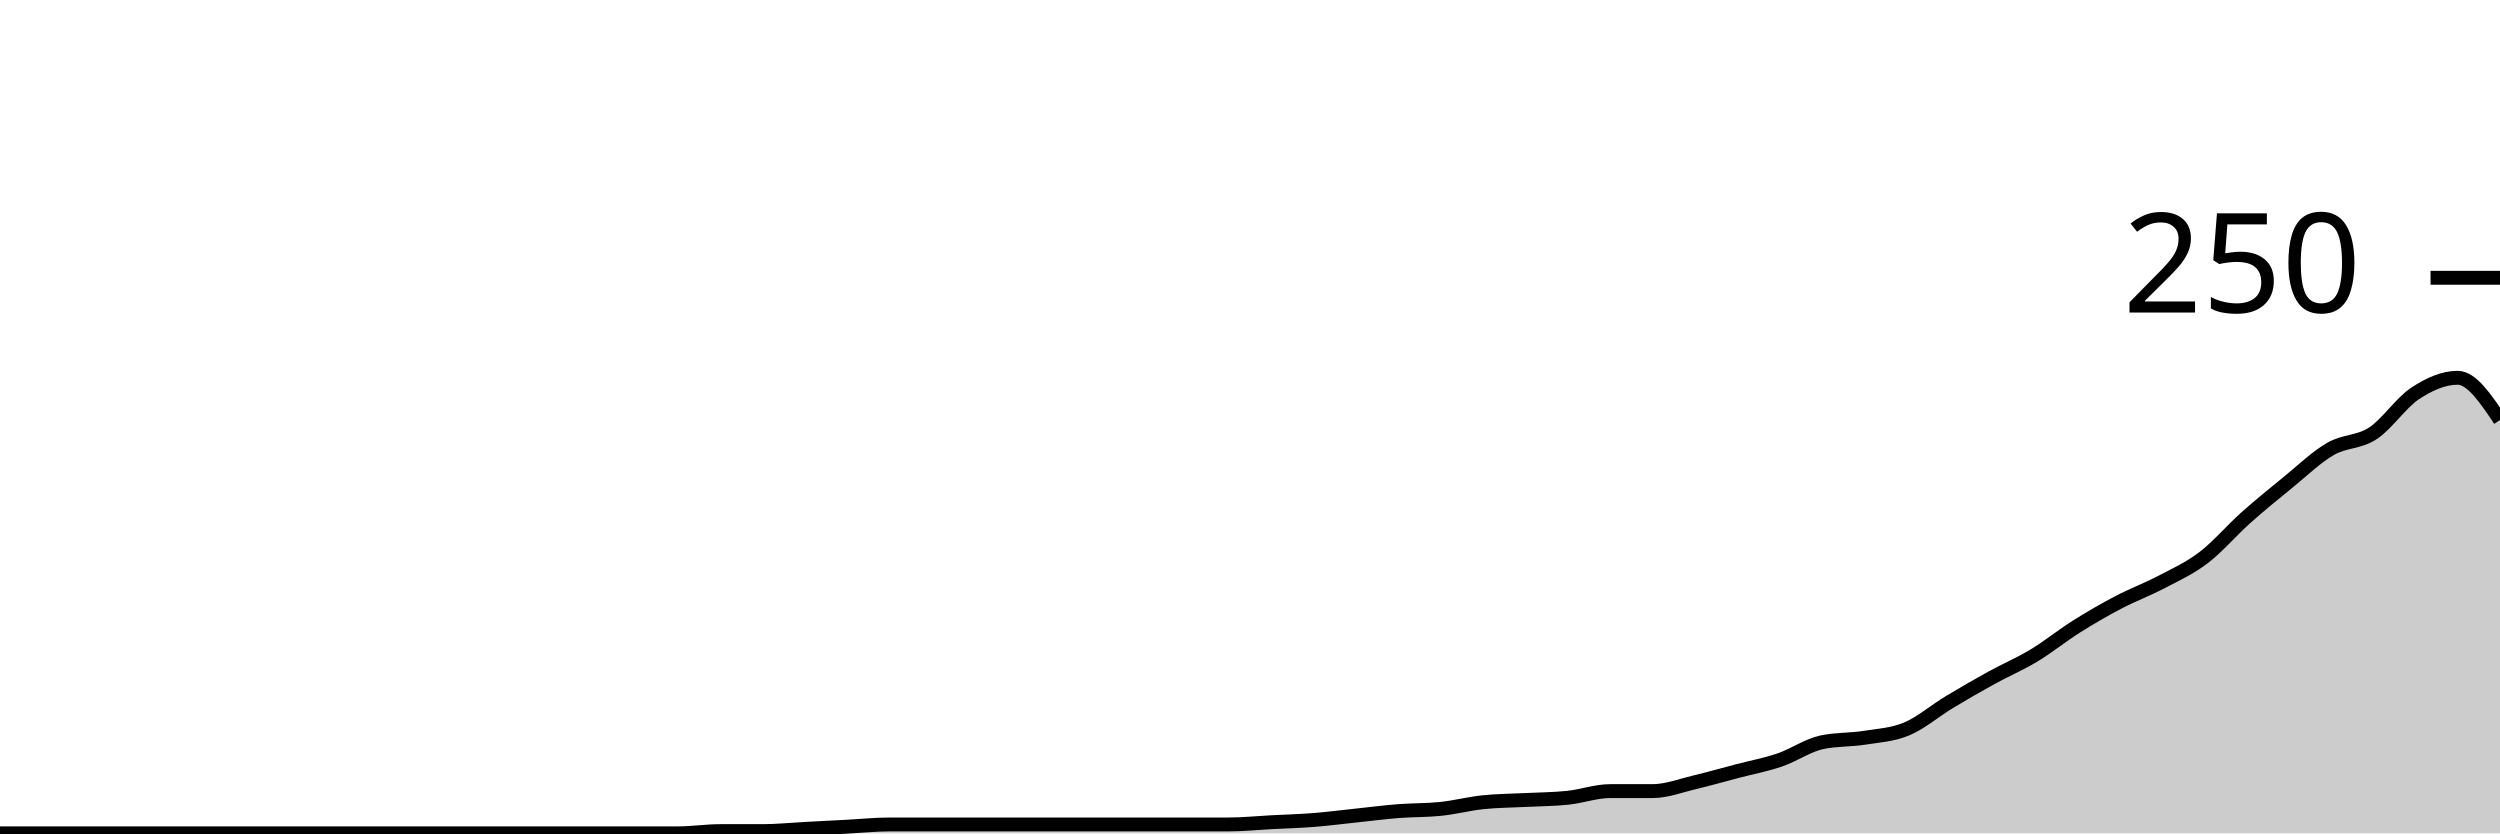
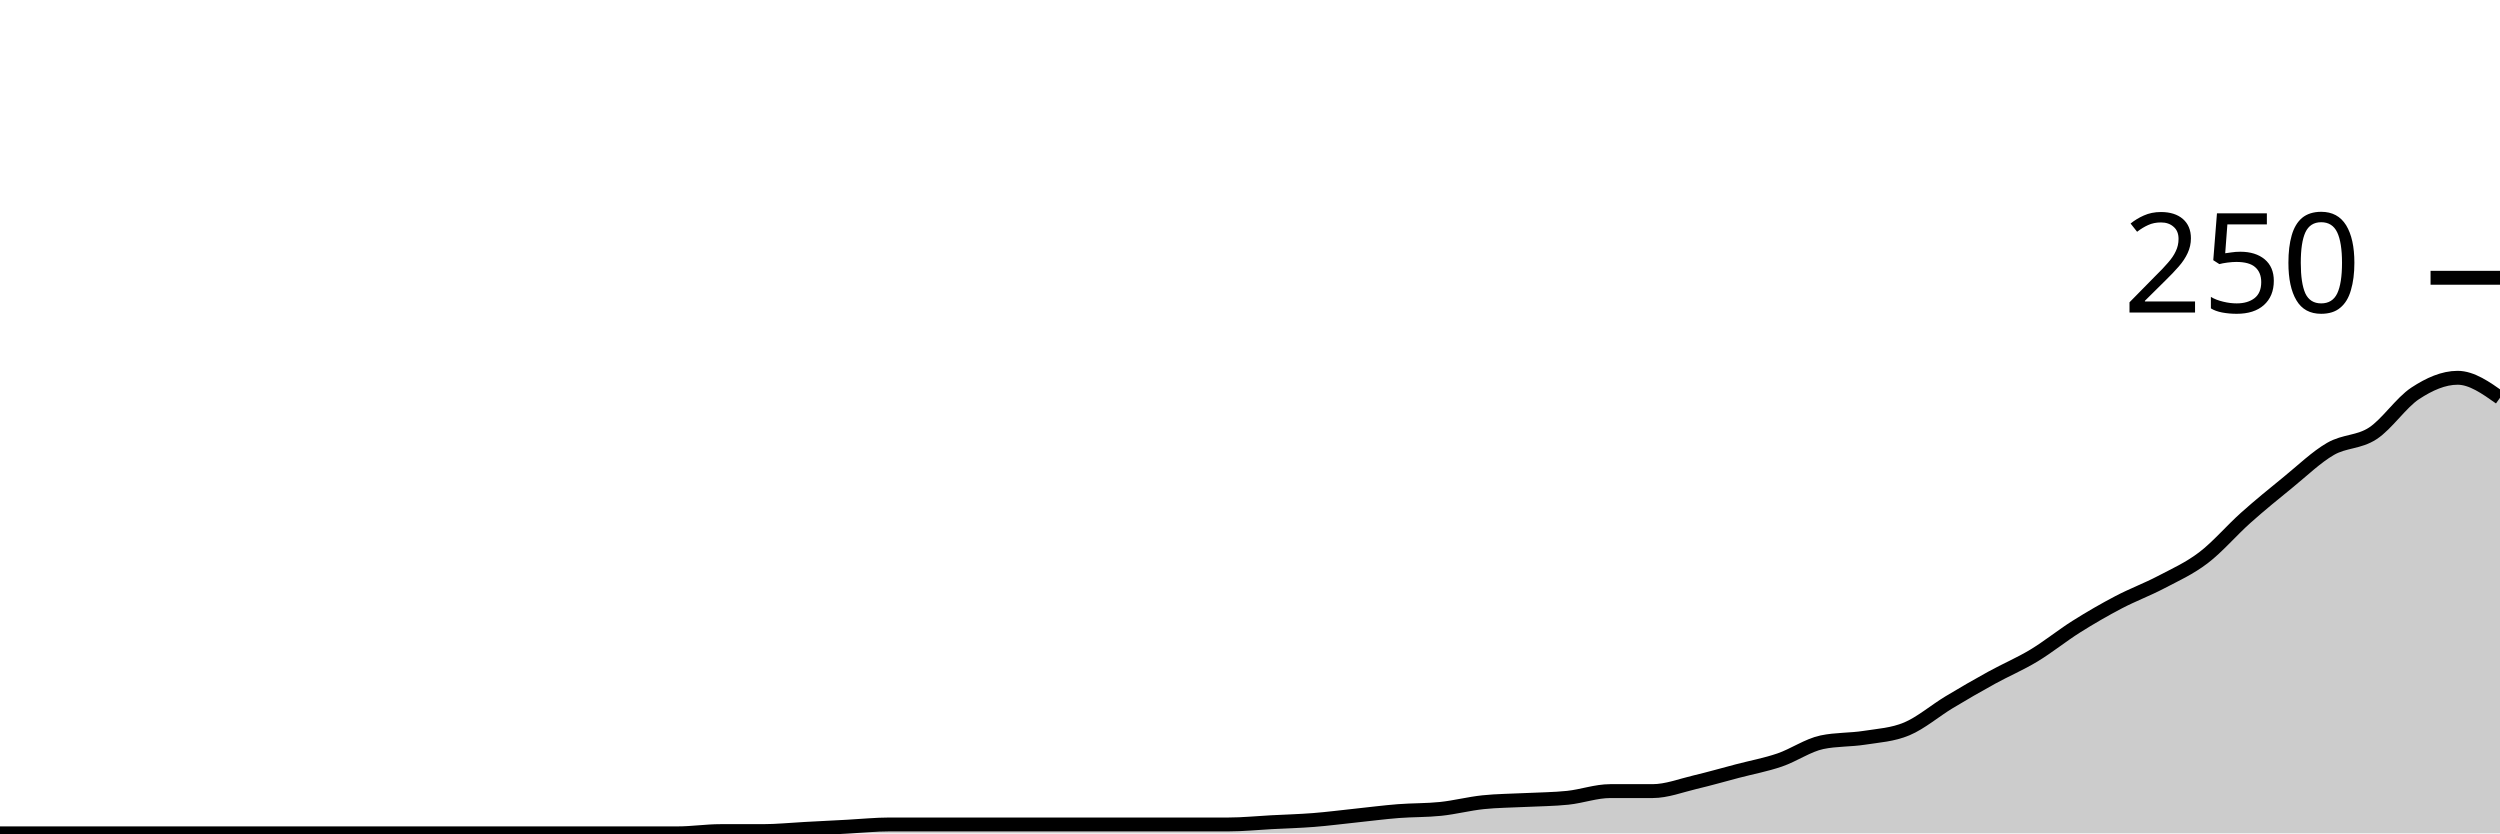
<svg xmlns="http://www.w3.org/2000/svg" viewBox="0 0 180 60">
  <g transform="translate(0,20)">
-     <path class="area" fill="rgba(0, 0, 0, 0.2)" d="M0,40C1.017,40,2.034,40,3.051,40C4.068,40,5.085,40,6.102,40C7.119,40,8.136,40,9.153,40C10.169,40,11.186,40,12.203,40C13.22,40,14.237,40,15.254,40C16.271,40,17.288,40,18.305,40C19.322,40,20.339,40,21.356,40C22.373,40,23.39,40,24.407,40C25.424,40,26.441,40,27.458,40C28.475,40,29.492,40,30.508,40C31.525,40,32.542,40,33.559,40C34.576,40,35.593,40,36.61,40C37.627,40,38.644,40,39.661,40C40.678,40,41.695,40,42.712,40C43.729,40,44.746,40,45.763,40C46.78,40,47.797,40,48.814,40C49.831,40,50.847,39.84,51.864,39.84C52.881,39.84,53.898,39.84,54.915,39.84C55.932,39.84,56.949,39.733,57.966,39.68C58.983,39.627,60,39.573,61.017,39.52C62.034,39.467,63.051,39.36,64.068,39.36C65.085,39.36,66.102,39.36,67.119,39.36C68.136,39.36,69.153,39.36,70.169,39.36C71.186,39.36,72.203,39.36,73.22,39.36C74.237,39.36,75.254,39.36,76.271,39.36C77.288,39.36,78.305,39.36,79.322,39.36C80.339,39.36,81.356,39.36,82.373,39.36C83.39,39.36,84.407,39.36,85.424,39.36C86.441,39.36,87.458,39.36,88.475,39.36C89.492,39.36,90.508,39.253,91.525,39.2C92.542,39.147,93.559,39.12,94.576,39.04C95.593,38.96,96.61,38.827,97.627,38.72C98.644,38.613,99.661,38.48,100.678,38.4C101.695,38.32,102.712,38.347,103.729,38.24C104.746,38.133,105.763,37.867,106.78,37.76C107.797,37.653,108.814,37.653,109.831,37.6C110.847,37.547,111.864,37.547,112.881,37.44C113.898,37.333,114.915,36.96,115.932,36.96C116.949,36.96,117.966,36.96,118.983,36.96C120,36.96,121.017,36.56,122.034,36.32C123.051,36.08,124.068,35.787,125.085,35.52C126.102,35.253,127.119,35.067,128.136,34.72C129.153,34.373,130.169,33.653,131.186,33.44C132.203,33.227,133.22,33.28,134.237,33.12C135.254,32.96,136.271,32.907,137.288,32.48C138.305,32.053,139.322,31.173,140.339,30.56C141.356,29.947,142.373,29.36,143.39,28.8C144.407,28.24,145.424,27.813,146.441,27.2C147.458,26.587,148.475,25.76,149.492,25.12C150.508,24.48,151.525,23.893,152.542,23.36C153.559,22.827,154.576,22.453,155.593,21.92C156.61,21.387,157.627,20.933,158.644,20.16C159.661,19.387,160.678,18.187,161.695,17.28C162.712,16.373,163.729,15.547,164.746,14.72C165.763,13.893,166.78,12.907,167.797,12.32C168.814,11.733,169.831,11.867,170.847,11.2C171.864,10.533,172.881,8.987,173.898,8.32C174.915,7.653,175.932,7.2,176.949,7.2C177.966,7.2,178.983,8.72,180,10.24L180,40C178.983,40,177.966,40,176.949,40C175.932,40,174.915,40,173.898,40C172.881,40,171.864,40,170.847,40C169.831,40,168.814,40,167.797,40C166.78,40,165.763,40,164.746,40C163.729,40,162.712,40,161.695,40C160.678,40,159.661,40,158.644,40C157.627,40,156.61,40,155.593,40C154.576,40,153.559,40,152.542,40C151.525,40,150.508,40,149.492,40C148.475,40,147.458,40,146.441,40C145.424,40,144.407,40,143.39,40C142.373,40,141.356,40,140.339,40C139.322,40,138.305,40,137.288,40C136.271,40,135.254,40,134.237,40C133.22,40,132.203,40,131.186,40C130.169,40,129.153,40,128.136,40C127.119,40,126.102,40,125.085,40C124.068,40,123.051,40,122.034,40C121.017,40,120,40,118.983,40C117.966,40,116.949,40,115.932,40C114.915,40,113.898,40,112.881,40C111.864,40,110.847,40,109.831,40C108.814,40,107.797,40,106.78,40C105.763,40,104.746,40,103.729,40C102.712,40,101.695,40,100.678,40C99.661,40,98.644,40,97.627,40C96.61,40,95.593,40,94.576,40C93.559,40,92.542,40,91.525,40C90.508,40,89.492,40,88.475,40C87.458,40,86.441,40,85.424,40C84.407,40,83.39,40,82.373,40C81.356,40,80.339,40,79.322,40C78.305,40,77.288,40,76.271,40C75.254,40,74.237,40,73.22,40C72.203,40,71.186,40,70.169,40C69.153,40,68.136,40,67.119,40C66.102,40,65.085,40,64.068,40C63.051,40,62.034,40,61.017,40C60,40,58.983,40,57.966,40C56.949,40,55.932,40,54.915,40C53.898,40,52.881,40,51.864,40C50.847,40,49.831,40,48.814,40C47.797,40,46.78,40,45.763,40C44.746,40,43.729,40,42.712,40C41.695,40,40.678,40,39.661,40C38.644,40,37.627,40,36.61,40C35.593,40,34.576,40,33.559,40C32.542,40,31.525,40,30.508,40C29.492,40,28.475,40,27.458,40C26.441,40,25.424,40,24.407,40C23.39,40,22.373,40,21.356,40C20.339,40,19.322,40,18.305,40C17.288,40,16.271,40,15.254,40C14.237,40,13.22,40,12.203,40C11.186,40,10.169,40,9.153,40C8.136,40,7.119,40,6.102,40C5.085,40,4.068,40,3.051,40C2.034,40,1.017,40,0,40Z" />
-     <path class="line" stroke="black" fill="none" d="M0,40C1.017,40,2.034,40,3.051,40C4.068,40,5.085,40,6.102,40C7.119,40,8.136,40,9.153,40C10.169,40,11.186,40,12.203,40C13.22,40,14.237,40,15.254,40C16.271,40,17.288,40,18.305,40C19.322,40,20.339,40,21.356,40C22.373,40,23.39,40,24.407,40C25.424,40,26.441,40,27.458,40C28.475,40,29.492,40,30.508,40C31.525,40,32.542,40,33.559,40C34.576,40,35.593,40,36.61,40C37.627,40,38.644,40,39.661,40C40.678,40,41.695,40,42.712,40C43.729,40,44.746,40,45.763,40C46.78,40,47.797,40,48.814,40C49.831,40,50.847,39.84,51.864,39.84C52.881,39.84,53.898,39.84,54.915,39.84C55.932,39.84,56.949,39.733,57.966,39.68C58.983,39.627,60,39.573,61.017,39.52C62.034,39.467,63.051,39.36,64.068,39.36C65.085,39.36,66.102,39.36,67.119,39.36C68.136,39.36,69.153,39.36,70.169,39.36C71.186,39.36,72.203,39.36,73.22,39.36C74.237,39.36,75.254,39.36,76.271,39.36C77.288,39.36,78.305,39.36,79.322,39.36C80.339,39.36,81.356,39.36,82.373,39.36C83.39,39.36,84.407,39.36,85.424,39.36C86.441,39.36,87.458,39.36,88.475,39.36C89.492,39.36,90.508,39.253,91.525,39.2C92.542,39.147,93.559,39.12,94.576,39.04C95.593,38.96,96.61,38.827,97.627,38.72C98.644,38.613,99.661,38.48,100.678,38.4C101.695,38.32,102.712,38.347,103.729,38.24C104.746,38.133,105.763,37.867,106.78,37.76C107.797,37.653,108.814,37.653,109.831,37.6C110.847,37.547,111.864,37.547,112.881,37.44C113.898,37.333,114.915,36.96,115.932,36.96C116.949,36.96,117.966,36.96,118.983,36.96C120,36.96,121.017,36.56,122.034,36.32C123.051,36.08,124.068,35.787,125.085,35.52C126.102,35.253,127.119,35.067,128.136,34.72C129.153,34.373,130.169,33.653,131.186,33.44C132.203,33.227,133.22,33.28,134.237,33.12C135.254,32.96,136.271,32.907,137.288,32.48C138.305,32.053,139.322,31.173,140.339,30.56C141.356,29.947,142.373,29.36,143.39,28.8C144.407,28.24,145.424,27.813,146.441,27.2C147.458,26.587,148.475,25.76,149.492,25.12C150.508,24.48,151.525,23.893,152.542,23.36C153.559,22.827,154.576,22.453,155.593,21.92C156.61,21.387,157.627,20.933,158.644,20.16C159.661,19.387,160.678,18.187,161.695,17.28C162.712,16.373,163.729,15.547,164.746,14.72C165.763,13.893,166.78,12.907,167.797,12.32C168.814,11.733,169.831,11.867,170.847,11.2C171.864,10.533,172.881,8.987,173.898,8.32C174.915,7.653,175.932,7.2,176.949,7.2C177.966,7.2,178.983,8.72,180,10.24" />
+     <path class="area" fill="rgba(0, 0, 0, 0.2)" d="M0,40C1.017,40,2.034,40,3.051,40C4.068,40,5.085,40,6.102,40C7.119,40,8.136,40,9.153,40C10.169,40,11.186,40,12.203,40C13.22,40,14.237,40,15.254,40C16.271,40,17.288,40,18.305,40C19.322,40,20.339,40,21.356,40C22.373,40,23.39,40,24.407,40C25.424,40,26.441,40,27.458,40C28.475,40,29.492,40,30.508,40C31.525,40,32.542,40,33.559,40C34.576,40,35.593,40,36.61,40C37.627,40,38.644,40,39.661,40C40.678,40,41.695,40,42.712,40C43.729,40,44.746,40,45.763,40C46.78,40,47.797,40,48.814,40C49.831,40,50.847,39.84,51.864,39.84C52.881,39.84,53.898,39.84,54.915,39.84C55.932,39.84,56.949,39.733,57.966,39.68C58.983,39.627,60,39.573,61.017,39.52C62.034,39.467,63.051,39.36,64.068,39.36C65.085,39.36,66.102,39.36,67.119,39.36C68.136,39.36,69.153,39.36,70.169,39.36C71.186,39.36,72.203,39.36,73.22,39.36C74.237,39.36,75.254,39.36,76.271,39.36C77.288,39.36,78.305,39.36,79.322,39.36C80.339,39.36,81.356,39.36,82.373,39.36C83.39,39.36,84.407,39.36,85.424,39.36C86.441,39.36,87.458,39.36,88.475,39.36C89.492,39.36,90.508,39.253,91.525,39.2C92.542,39.147,93.559,39.12,94.576,39.04C95.593,38.96,96.61,38.827,97.627,38.72C98.644,38.613,99.661,38.48,100.678,38.4C101.695,38.32,102.712,38.347,103.729,38.24C104.746,38.133,105.763,37.867,106.78,37.76C107.797,37.653,108.814,37.653,109.831,37.6C110.847,37.547,111.864,37.547,112.881,37.44C113.898,37.333,114.915,36.96,115.932,36.96C116.949,36.96,117.966,36.96,118.983,36.96C120,36.96,121.017,36.56,122.034,36.32C123.051,36.08,124.068,35.787,125.085,35.52C126.102,35.253,127.119,35.067,128.136,34.72C129.153,34.373,130.169,33.653,131.186,33.44C132.203,33.227,133.22,33.28,134.237,33.12C135.254,32.96,136.271,32.907,137.288,32.48C138.305,32.053,139.322,31.173,140.339,30.56C141.356,29.947,142.373,29.36,143.39,28.8C144.407,28.24,145.424,27.813,146.441,27.2C147.458,26.587,148.475,25.76,149.492,25.12C150.508,24.48,151.525,23.893,152.542,23.36C153.559,22.827,154.576,22.453,155.593,21.92C156.61,21.387,157.627,20.933,158.644,20.16C159.661,19.387,160.678,18.187,161.695,17.28C162.712,16.373,163.729,15.547,164.746,14.72C165.763,13.893,166.78,12.907,167.797,12.32C168.814,11.733,169.831,11.867,170.847,11.2C171.864,10.533,172.881,8.987,173.898,8.32C174.915,7.653,175.932,7.2,176.949,7.2C177.966,7.2,178.983,7.92,180,8.64L180,40C178.983,40,177.966,40,176.949,40C175.932,40,174.915,40,173.898,40C172.881,40,171.864,40,170.847,40C169.831,40,168.814,40,167.797,40C166.78,40,165.763,40,164.746,40C163.729,40,162.712,40,161.695,40C160.678,40,159.661,40,158.644,40C157.627,40,156.61,40,155.593,40C154.576,40,153.559,40,152.542,40C151.525,40,150.508,40,149.492,40C148.475,40,147.458,40,146.441,40C145.424,40,144.407,40,143.39,40C142.373,40,141.356,40,140.339,40C139.322,40,138.305,40,137.288,40C136.271,40,135.254,40,134.237,40C133.22,40,132.203,40,131.186,40C130.169,40,129.153,40,128.136,40C127.119,40,126.102,40,125.085,40C124.068,40,123.051,40,122.034,40C121.017,40,120,40,118.983,40C117.966,40,116.949,40,115.932,40C114.915,40,113.898,40,112.881,40C111.864,40,110.847,40,109.831,40C108.814,40,107.797,40,106.78,40C105.763,40,104.746,40,103.729,40C102.712,40,101.695,40,100.678,40C99.661,40,98.644,40,97.627,40C96.61,40,95.593,40,94.576,40C93.559,40,92.542,40,91.525,40C90.508,40,89.492,40,88.475,40C87.458,40,86.441,40,85.424,40C84.407,40,83.39,40,82.373,40C81.356,40,80.339,40,79.322,40C78.305,40,77.288,40,76.271,40C75.254,40,74.237,40,73.22,40C72.203,40,71.186,40,70.169,40C69.153,40,68.136,40,67.119,40C66.102,40,65.085,40,64.068,40C63.051,40,62.034,40,61.017,40C60,40,58.983,40,57.966,40C56.949,40,55.932,40,54.915,40C53.898,40,52.881,40,51.864,40C50.847,40,49.831,40,48.814,40C47.797,40,46.78,40,45.763,40C44.746,40,43.729,40,42.712,40C41.695,40,40.678,40,39.661,40C38.644,40,37.627,40,36.61,40C35.593,40,34.576,40,33.559,40C32.542,40,31.525,40,30.508,40C29.492,40,28.475,40,27.458,40C26.441,40,25.424,40,24.407,40C23.39,40,22.373,40,21.356,40C20.339,40,19.322,40,18.305,40C17.288,40,16.271,40,15.254,40C14.237,40,13.22,40,12.203,40C11.186,40,10.169,40,9.153,40C8.136,40,7.119,40,6.102,40C5.085,40,4.068,40,3.051,40C2.034,40,1.017,40,0,40Z" />
+     <path class="line" stroke="black" fill="none" d="M0,40C1.017,40,2.034,40,3.051,40C4.068,40,5.085,40,6.102,40C7.119,40,8.136,40,9.153,40C10.169,40,11.186,40,12.203,40C13.22,40,14.237,40,15.254,40C16.271,40,17.288,40,18.305,40C19.322,40,20.339,40,21.356,40C22.373,40,23.39,40,24.407,40C25.424,40,26.441,40,27.458,40C28.475,40,29.492,40,30.508,40C31.525,40,32.542,40,33.559,40C34.576,40,35.593,40,36.61,40C37.627,40,38.644,40,39.661,40C40.678,40,41.695,40,42.712,40C43.729,40,44.746,40,45.763,40C46.78,40,47.797,40,48.814,40C49.831,40,50.847,39.84,51.864,39.84C52.881,39.84,53.898,39.84,54.915,39.84C55.932,39.84,56.949,39.733,57.966,39.68C58.983,39.627,60,39.573,61.017,39.52C62.034,39.467,63.051,39.36,64.068,39.36C65.085,39.36,66.102,39.36,67.119,39.36C68.136,39.36,69.153,39.36,70.169,39.36C71.186,39.36,72.203,39.36,73.22,39.36C74.237,39.36,75.254,39.36,76.271,39.36C77.288,39.36,78.305,39.36,79.322,39.36C80.339,39.36,81.356,39.36,82.373,39.36C83.39,39.36,84.407,39.36,85.424,39.36C86.441,39.36,87.458,39.36,88.475,39.36C89.492,39.36,90.508,39.253,91.525,39.2C92.542,39.147,93.559,39.12,94.576,39.04C95.593,38.96,96.61,38.827,97.627,38.72C98.644,38.613,99.661,38.48,100.678,38.4C101.695,38.32,102.712,38.347,103.729,38.24C104.746,38.133,105.763,37.867,106.78,37.76C107.797,37.653,108.814,37.653,109.831,37.6C110.847,37.547,111.864,37.547,112.881,37.44C113.898,37.333,114.915,36.96,115.932,36.96C116.949,36.96,117.966,36.96,118.983,36.96C120,36.96,121.017,36.56,122.034,36.32C123.051,36.08,124.068,35.787,125.085,35.52C126.102,35.253,127.119,35.067,128.136,34.72C129.153,34.373,130.169,33.653,131.186,33.44C132.203,33.227,133.22,33.28,134.237,33.12C135.254,32.96,136.271,32.907,137.288,32.48C138.305,32.053,139.322,31.173,140.339,30.56C141.356,29.947,142.373,29.36,143.39,28.8C144.407,28.24,145.424,27.813,146.441,27.2C147.458,26.587,148.475,25.76,149.492,25.12C150.508,24.48,151.525,23.893,152.542,23.36C153.559,22.827,154.576,22.453,155.593,21.92C156.61,21.387,157.627,20.933,158.644,20.16C159.661,19.387,160.678,18.187,161.695,17.28C162.712,16.373,163.729,15.547,164.746,14.72C165.763,13.893,166.78,12.907,167.797,12.32C168.814,11.733,169.831,11.867,170.847,11.2C171.864,10.533,172.881,8.987,173.898,8.32C174.915,7.653,175.932,7.2,176.949,7.2C177.966,7.2,178.983,7.92,180,8.64" />
    <path class="axis-ceiling" stroke-width="1" stroke="black" fill="none" d="M175,0L180,0" />
    <text class="axis-ceiling-label" font-family="sans-serif" text-anchor="end" font-size="10px" x="170" y="2.5">250</text>
  </g>
</svg>
